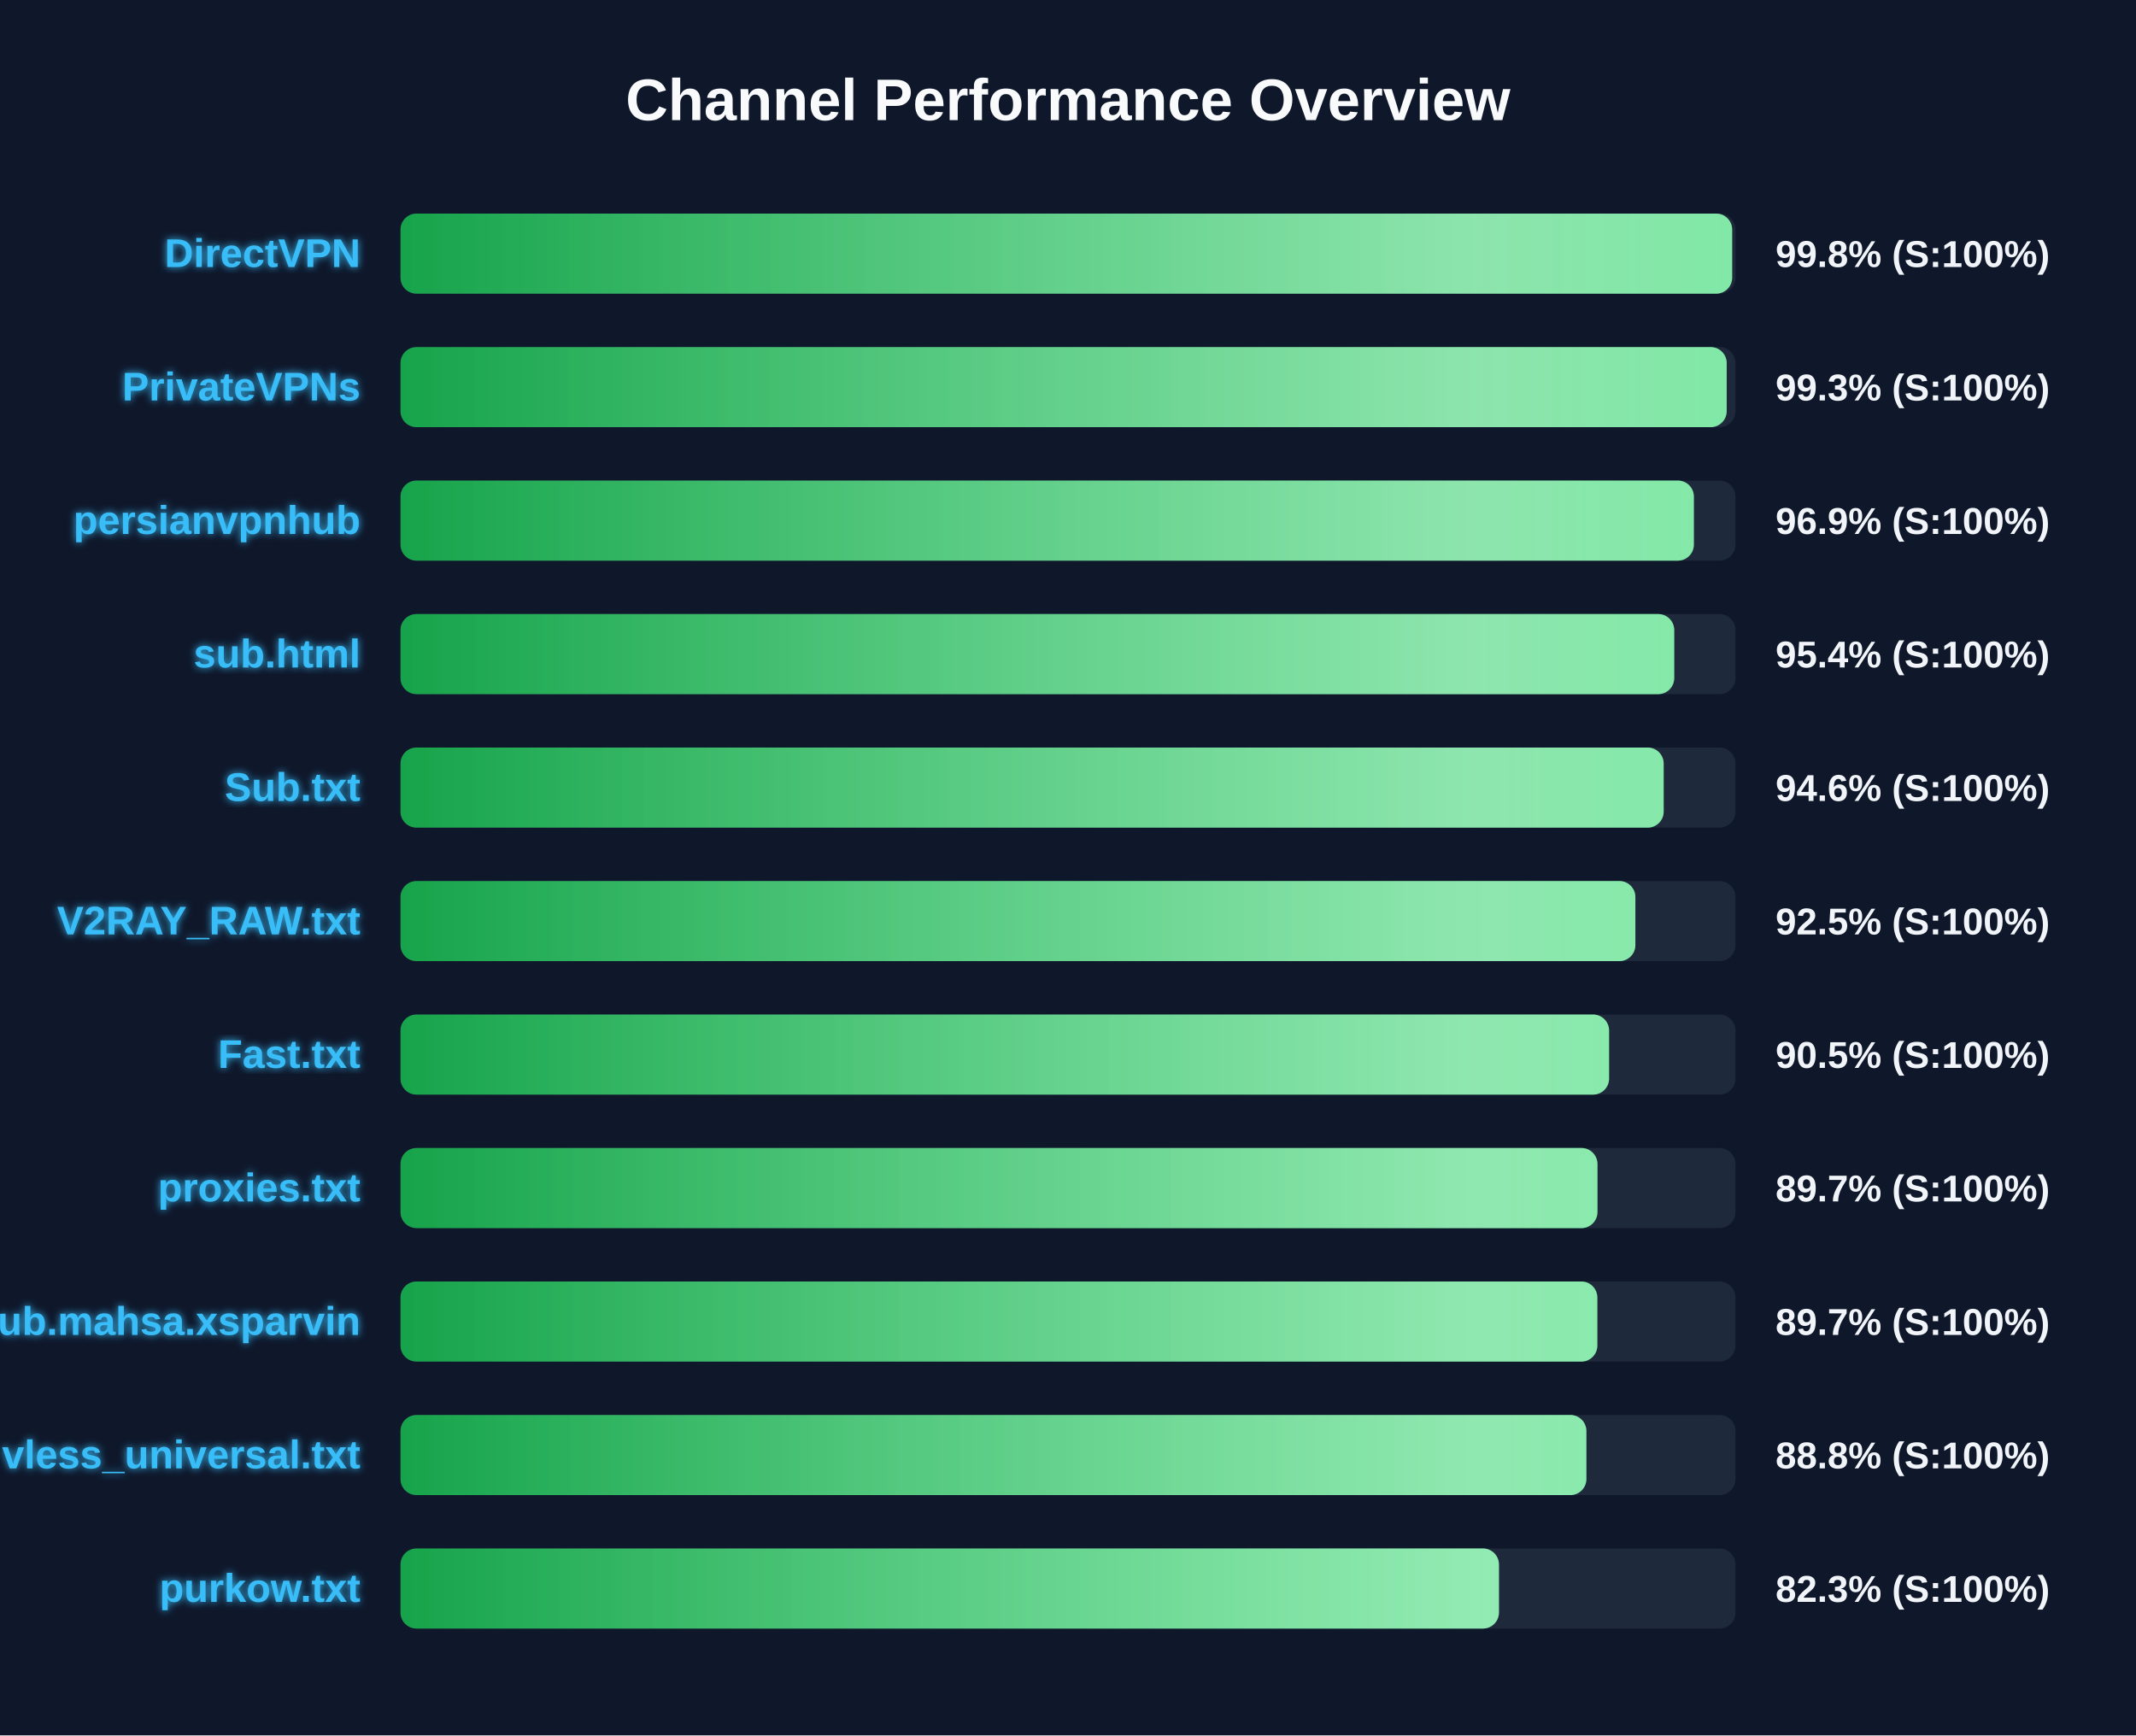
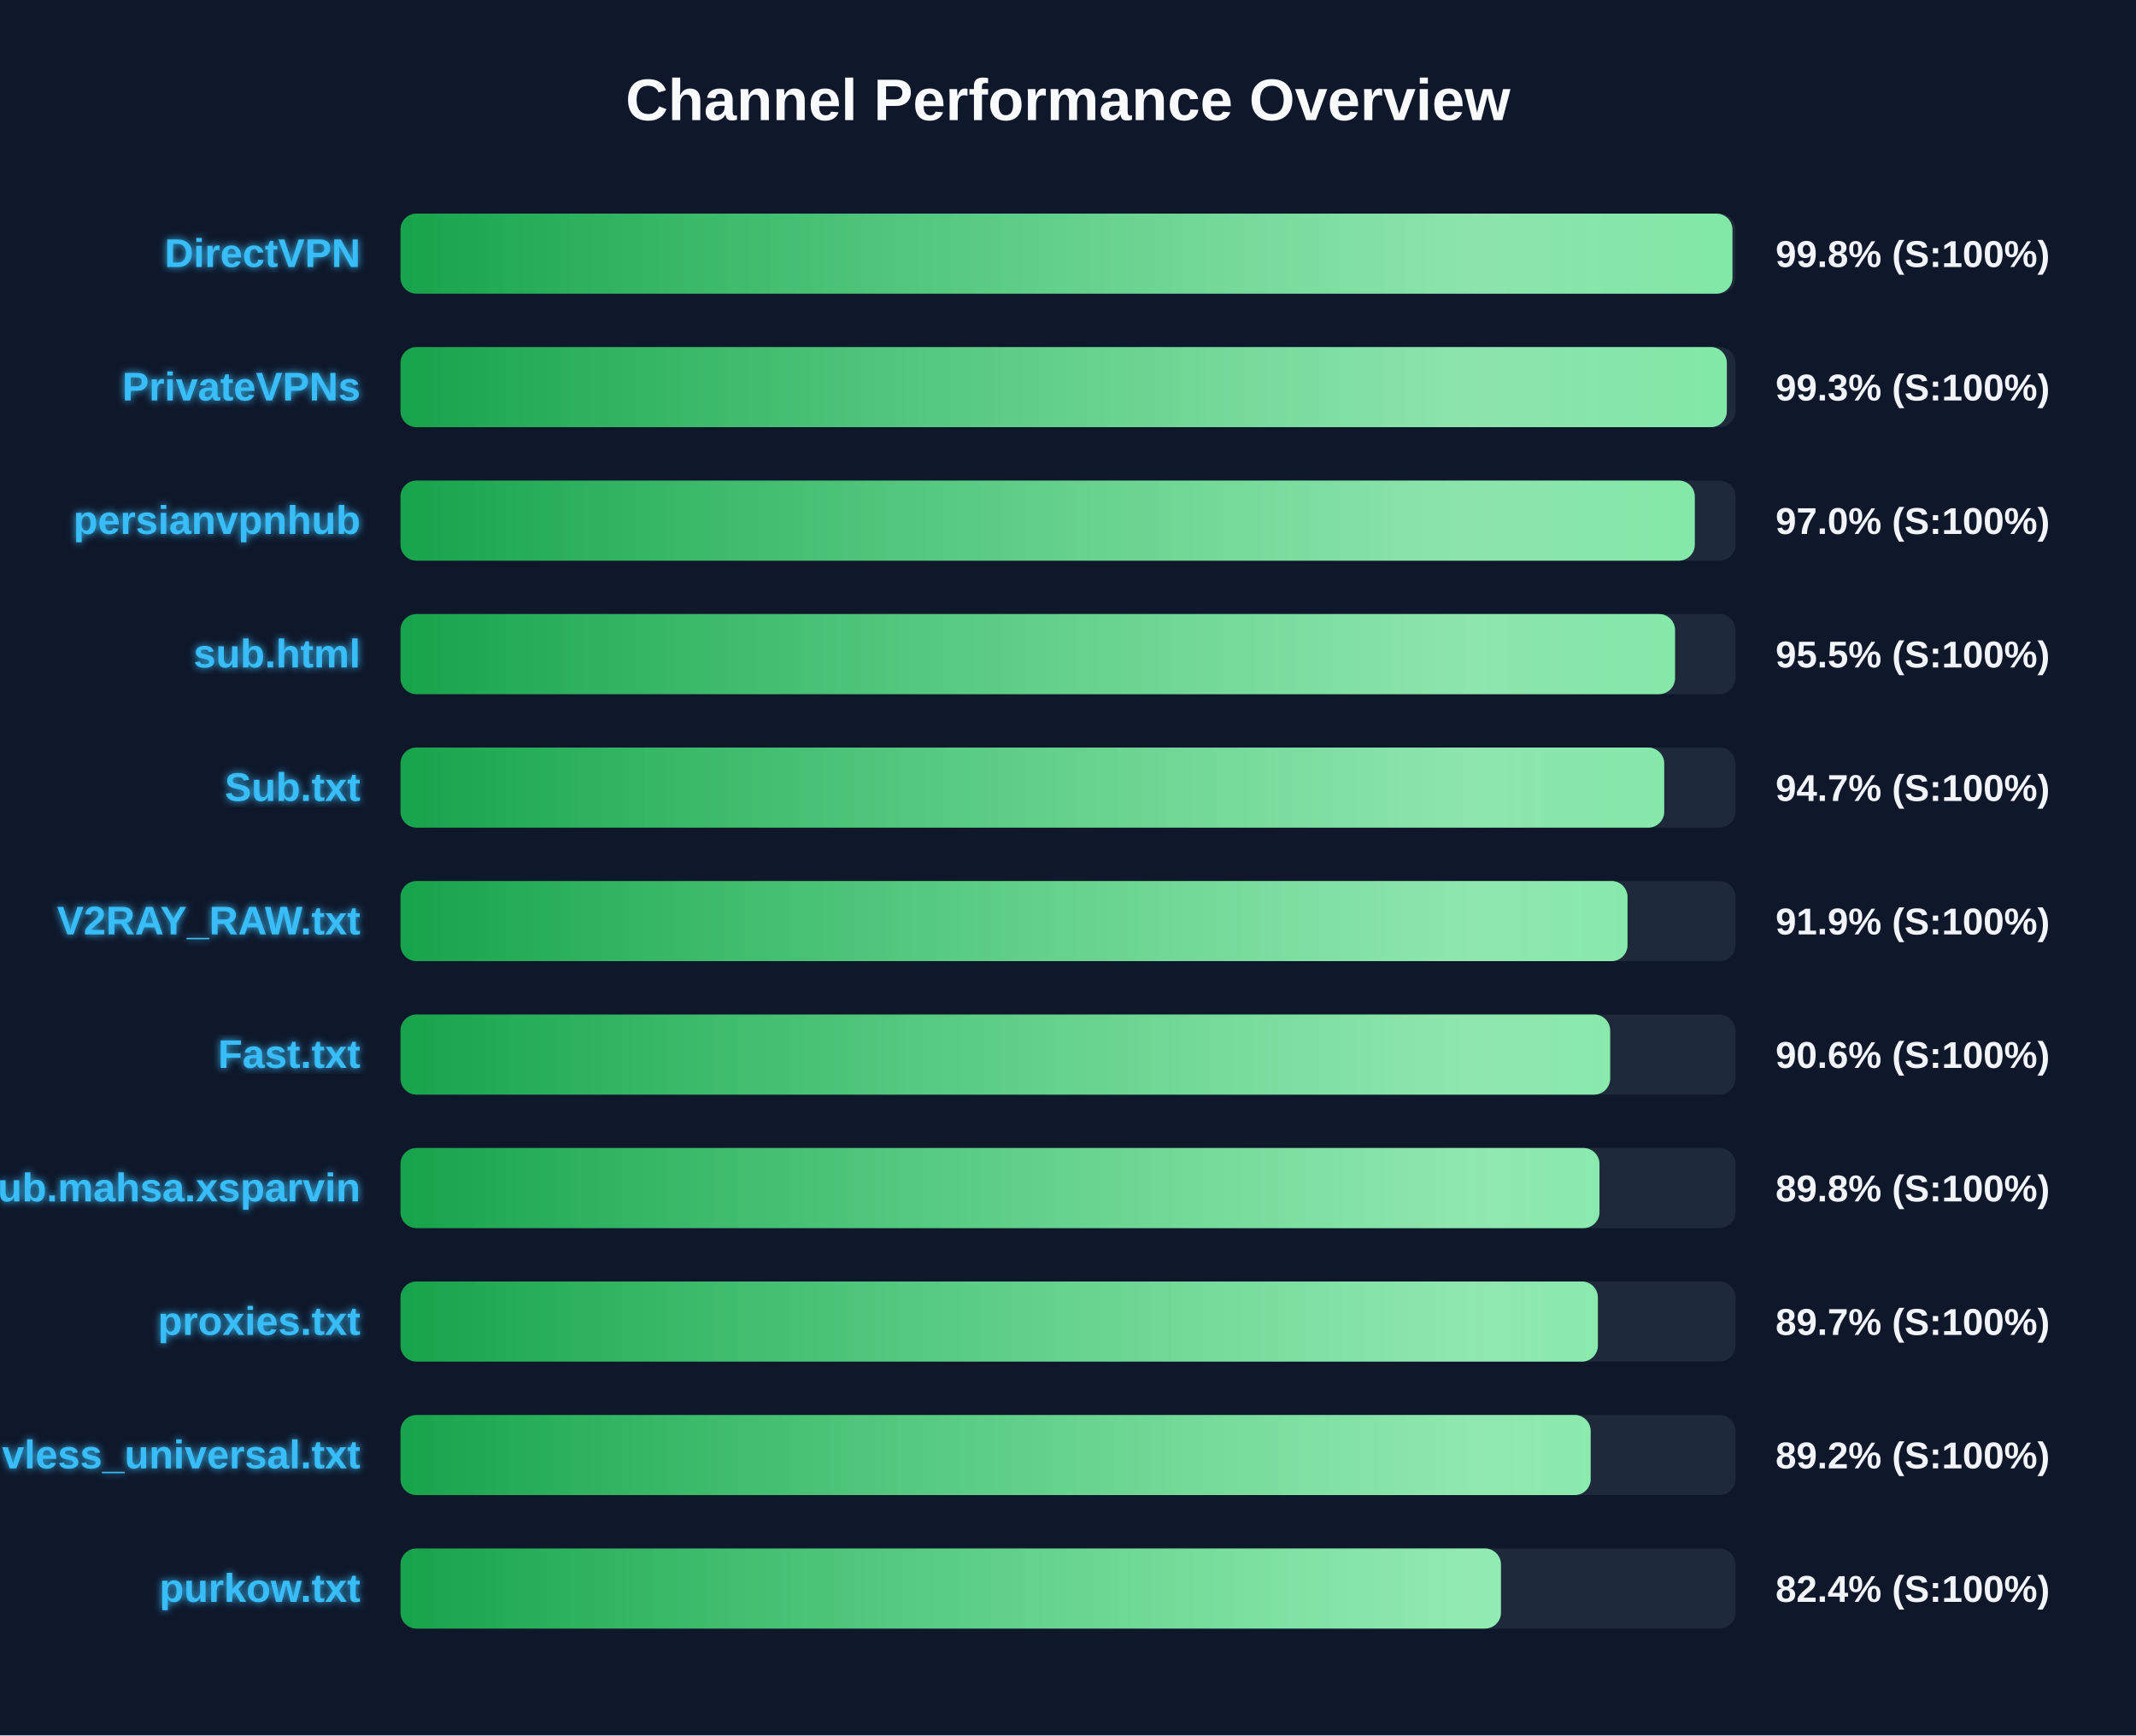
<svg xmlns="http://www.w3.org/2000/svg" width="800" height="650" version="1.1">
  <defs>
    <linearGradient id="grad-green" x1="0%" y1="0%" x2="100%" y2="0%">
      <stop offset="0%" stop-color="#16a34a" />
      <stop offset="100%" stop-color="#4ade80" />
    </linearGradient>
    <linearGradient id="grad-yellow" x1="0%" y1="0%" x2="100%" y2="0%">
      <stop offset="0%" stop-color="#ca8a04" />
      <stop offset="100%" stop-color="#fde047" />
    </linearGradient>
    <linearGradient id="grad-red" x1="0%" y1="0%" x2="100%" y2="0%">
      <stop offset="0%" stop-color="#dc2626" />
      <stop offset="100%" stop-color="#f87171" />
    </linearGradient>
    <linearGradient id="shimmer" x1="0%" y1="0%" x2="100%" y2="0%">
      <stop offset="0%" stop-color="rgba(255,255,255,0)" />
      <stop offset="50%" stop-color="rgba(255,255,255,0.4)" />
      <stop offset="100%" stop-color="rgba(255,255,255,0)" />
    </linearGradient>
    <filter id="glow" x="-20%" y="-20%" width="140%" height="140%">
      <feGaussianBlur stdDeviation="1.5" result="blur" />
      <feComposite in="SourceGraphic" in2="blur" operator="over" />
    </filter>
  </defs>
  <style>
        .bg-rect { fill: #0f172a; }
        .title { font: bold 22px 'Segoe UI', Arial, sans-serif; fill: #f8fafc; }
        .row { font: bold 15px 'Segoe UI', Arial, sans-serif; fill: #38bdf8; filter: url(#glow); }
        .score { font: bold 14px 'Segoe UI', Arial, sans-serif; fill: #f1f5f9; }
        @keyframes shimmer-anim {
            0% { transform: translateX(-100%); }
            100% { transform: translateX(200%); }
        }
        .shimmer-rect {
            animation: shimmer-anim 2.5s infinite linear;
        }
    </style>
  <rect width="100%" height="100%" class="bg-rect" />
  <text x="400" y="45" text-anchor="middle" class="title">Channel Performance Overview</text>
  <rect x="150" y="80" width="500" height="30" fill="#1e293b" rx="6" />
  <clipPath id="clip-0">
-     <rect x="150" y="80" width="498.75" height="30" rx="6" />
+     <rect x="150" y="80" width="498.85" height="30" rx="6" />
  </clipPath>
-   <rect x="150" y="80" width="498.75" height="30" fill="url(#grad-green)" rx="6" />
+   <rect x="150" y="80" width="498.85" height="30" fill="url(#grad-green)" rx="6" />
  <g clip-path="url(#clip-0)">
    <rect x="150" y="80" width="100%" height="30" fill="url(#shimmer)" class="shimmer-rect" />
  </g>
  <text x="135" y="100" text-anchor="end" class="row">DirectVPN</text>
  <text x="665" y="100" text-anchor="start" class="score">99.8% (S:100%)</text>
  <rect x="150" y="130" width="500" height="30" fill="#1e293b" rx="6" />
  <clipPath id="clip-1">
-     <rect x="150" y="130" width="496.7" height="30" rx="6" />
+     <rect x="150" y="130" width="496.75" height="30" rx="6" />
  </clipPath>
-   <rect x="150" y="130" width="496.7" height="30" fill="url(#grad-green)" rx="6" />
+   <rect x="150" y="130" width="496.75" height="30" fill="url(#grad-green)" rx="6" />
  <g clip-path="url(#clip-1)">
    <rect x="150" y="130" width="100%" height="30" fill="url(#shimmer)" class="shimmer-rect" />
  </g>
  <text x="135" y="150" text-anchor="end" class="row">PrivateVPNs</text>
  <text x="665" y="150" text-anchor="start" class="score">99.3% (S:100%)</text>
  <rect x="150" y="180" width="500" height="30" fill="#1e293b" rx="6" />
  <clipPath id="clip-2">
-     <rect x="150" y="180" width="484.4" height="30" rx="6" />
+     <rect x="150" y="180" width="484.75" height="30" rx="6" />
  </clipPath>
-   <rect x="150" y="180" width="484.4" height="30" fill="url(#grad-green)" rx="6" />
+   <rect x="150" y="180" width="484.75" height="30" fill="url(#grad-green)" rx="6" />
  <g clip-path="url(#clip-2)">
    <rect x="150" y="180" width="100%" height="30" fill="url(#shimmer)" class="shimmer-rect" />
  </g>
  <text x="135" y="200" text-anchor="end" class="row">persianvpnhub</text>
-   <text x="665" y="200" text-anchor="start" class="score">96.9% (S:100%)</text>
+   <text x="665" y="200" text-anchor="start" class="score">97.0% (S:100%)</text>
  <rect x="150" y="230" width="500" height="30" fill="#1e293b" rx="6" />
  <clipPath id="clip-3">
-     <rect x="150" y="230" width="477.05" height="30" rx="6" />
+     <rect x="150" y="230" width="477.35" height="30" rx="6" />
  </clipPath>
-   <rect x="150" y="230" width="477.05" height="30" fill="url(#grad-green)" rx="6" />
+   <rect x="150" y="230" width="477.35" height="30" fill="url(#grad-green)" rx="6" />
  <g clip-path="url(#clip-3)">
    <rect x="150" y="230" width="100%" height="30" fill="url(#shimmer)" class="shimmer-rect" />
  </g>
  <text x="135" y="250" text-anchor="end" class="row">sub.html</text>
-   <text x="665" y="250" text-anchor="start" class="score">95.4% (S:100%)</text>
+   <text x="665" y="250" text-anchor="start" class="score">95.5% (S:100%)</text>
  <rect x="150" y="280" width="500" height="30" fill="#1e293b" rx="6" />
  <clipPath id="clip-4">
-     <rect x="150" y="280" width="473.1" height="30" rx="6" />
+     <rect x="150" y="280" width="473.3" height="30" rx="6" />
  </clipPath>
-   <rect x="150" y="280" width="473.1" height="30" fill="url(#grad-green)" rx="6" />
+   <rect x="150" y="280" width="473.3" height="30" fill="url(#grad-green)" rx="6" />
  <g clip-path="url(#clip-4)">
    <rect x="150" y="280" width="100%" height="30" fill="url(#shimmer)" class="shimmer-rect" />
  </g>
  <text x="135" y="300" text-anchor="end" class="row">Sub.txt</text>
-   <text x="665" y="300" text-anchor="start" class="score">94.6% (S:100%)</text>
+   <text x="665" y="300" text-anchor="start" class="score">94.7% (S:100%)</text>
  <rect x="150" y="330" width="500" height="30" fill="#1e293b" rx="6" />
  <clipPath id="clip-5">
-     <rect x="150" y="330" width="462.5" height="30" rx="6" />
+     <rect x="150" y="330" width="459.55" height="30" rx="6" />
  </clipPath>
-   <rect x="150" y="330" width="462.5" height="30" fill="url(#grad-green)" rx="6" />
+   <rect x="150" y="330" width="459.55" height="30" fill="url(#grad-green)" rx="6" />
  <g clip-path="url(#clip-5)">
    <rect x="150" y="330" width="100%" height="30" fill="url(#shimmer)" class="shimmer-rect" />
  </g>
  <text x="135" y="350" text-anchor="end" class="row">V2RAY_RAW.txt</text>
-   <text x="665" y="350" text-anchor="start" class="score">92.5% (S:100%)</text>
+   <text x="665" y="350" text-anchor="start" class="score">91.9% (S:100%)</text>
  <rect x="150" y="380" width="500" height="30" fill="#1e293b" rx="6" />
  <clipPath id="clip-6">
-     <rect x="150" y="380" width="452.65" height="30" rx="6" />
+     <rect x="150" y="380" width="453.05" height="30" rx="6" />
  </clipPath>
-   <rect x="150" y="380" width="452.65" height="30" fill="url(#grad-green)" rx="6" />
+   <rect x="150" y="380" width="453.05" height="30" fill="url(#grad-green)" rx="6" />
  <g clip-path="url(#clip-6)">
    <rect x="150" y="380" width="100%" height="30" fill="url(#shimmer)" class="shimmer-rect" />
  </g>
  <text x="135" y="400" text-anchor="end" class="row">Fast.txt</text>
-   <text x="665" y="400" text-anchor="start" class="score">90.5% (S:100%)</text>
+   <text x="665" y="400" text-anchor="start" class="score">90.6% (S:100%)</text>
  <rect x="150" y="430" width="500" height="30" fill="#1e293b" rx="6" />
  <clipPath id="clip-7">
-     <rect x="150" y="430" width="448.3" height="30" rx="6" />
+     <rect x="150" y="430" width="449.05" height="30" rx="6" />
  </clipPath>
-   <rect x="150" y="430" width="448.3" height="30" fill="url(#grad-green)" rx="6" />
+   <rect x="150" y="430" width="449.05" height="30" fill="url(#grad-green)" rx="6" />
  <g clip-path="url(#clip-7)">
    <rect x="150" y="430" width="100%" height="30" fill="url(#shimmer)" class="shimmer-rect" />
  </g>
-   <text x="135" y="450" text-anchor="end" class="row">proxies.txt</text>
-   <text x="665" y="450" text-anchor="start" class="score">89.7% (S:100%)</text>
+   <text x="135" y="450" text-anchor="end" class="row">Sub.mahsa.xsparvin</text>
+   <text x="665" y="450" text-anchor="start" class="score">89.8% (S:100%)</text>
  <rect x="150" y="480" width="500" height="30" fill="#1e293b" rx="6" />
  <clipPath id="clip-8">
-     <rect x="150" y="480" width="448.25" height="30" rx="6" />
+     <rect x="150" y="480" width="448.45" height="30" rx="6" />
  </clipPath>
-   <rect x="150" y="480" width="448.25" height="30" fill="url(#grad-green)" rx="6" />
+   <rect x="150" y="480" width="448.45" height="30" fill="url(#grad-green)" rx="6" />
  <g clip-path="url(#clip-8)">
    <rect x="150" y="480" width="100%" height="30" fill="url(#shimmer)" class="shimmer-rect" />
  </g>
-   <text x="135" y="500" text-anchor="end" class="row">Sub.mahsa.xsparvin</text>
+   <text x="135" y="500" text-anchor="end" class="row">proxies.txt</text>
  <text x="665" y="500" text-anchor="start" class="score">89.7% (S:100%)</text>
  <rect x="150" y="530" width="500" height="30" fill="#1e293b" rx="6" />
  <clipPath id="clip-9">
-     <rect x="150" y="530" width="444.15" height="30" rx="6" />
+     <rect x="150" y="530" width="445.75" height="30" rx="6" />
  </clipPath>
-   <rect x="150" y="530" width="444.15" height="30" fill="url(#grad-green)" rx="6" />
+   <rect x="150" y="530" width="445.75" height="30" fill="url(#grad-green)" rx="6" />
  <g clip-path="url(#clip-9)">
    <rect x="150" y="530" width="100%" height="30" fill="url(#shimmer)" class="shimmer-rect" />
  </g>
  <text x="135" y="550" text-anchor="end" class="row">vless_universal.txt</text>
-   <text x="665" y="550" text-anchor="start" class="score">88.8% (S:100%)</text>
+   <text x="665" y="550" text-anchor="start" class="score">89.2% (S:100%)</text>
  <rect x="150" y="580" width="500" height="30" fill="#1e293b" rx="6" />
  <clipPath id="clip-10">
-     <rect x="150" y="580" width="411.4" height="30" rx="6" />
+     <rect x="150" y="580" width="412.15" height="30" rx="6" />
  </clipPath>
-   <rect x="150" y="580" width="411.4" height="30" fill="url(#grad-green)" rx="6" />
+   <rect x="150" y="580" width="412.15" height="30" fill="url(#grad-green)" rx="6" />
  <g clip-path="url(#clip-10)">
    <rect x="150" y="580" width="100%" height="30" fill="url(#shimmer)" class="shimmer-rect" />
  </g>
  <text x="135" y="600" text-anchor="end" class="row">purkow.txt</text>
-   <text x="665" y="600" text-anchor="start" class="score">82.3% (S:100%)</text>
+   <text x="665" y="600" text-anchor="start" class="score">82.4% (S:100%)</text>
</svg>
